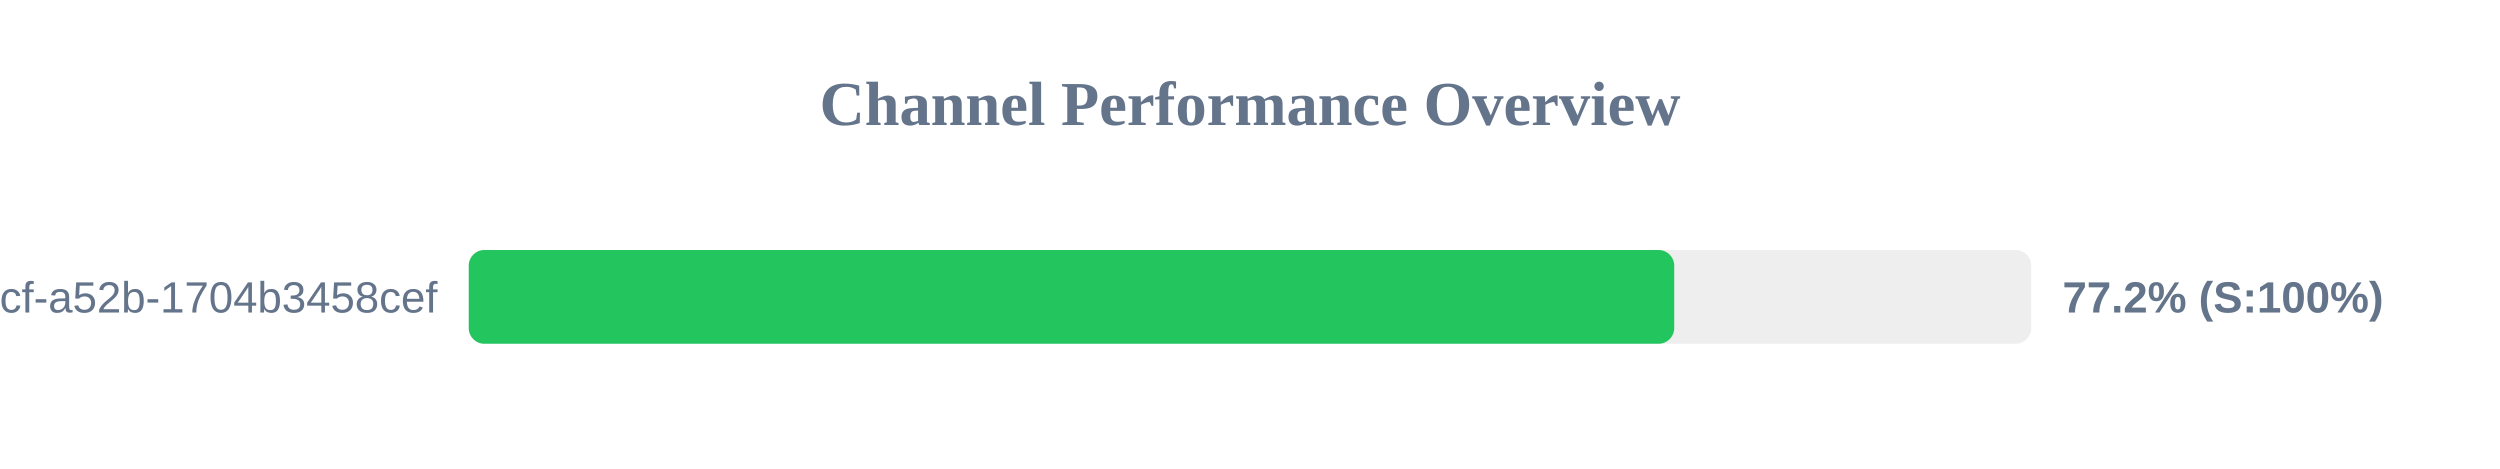
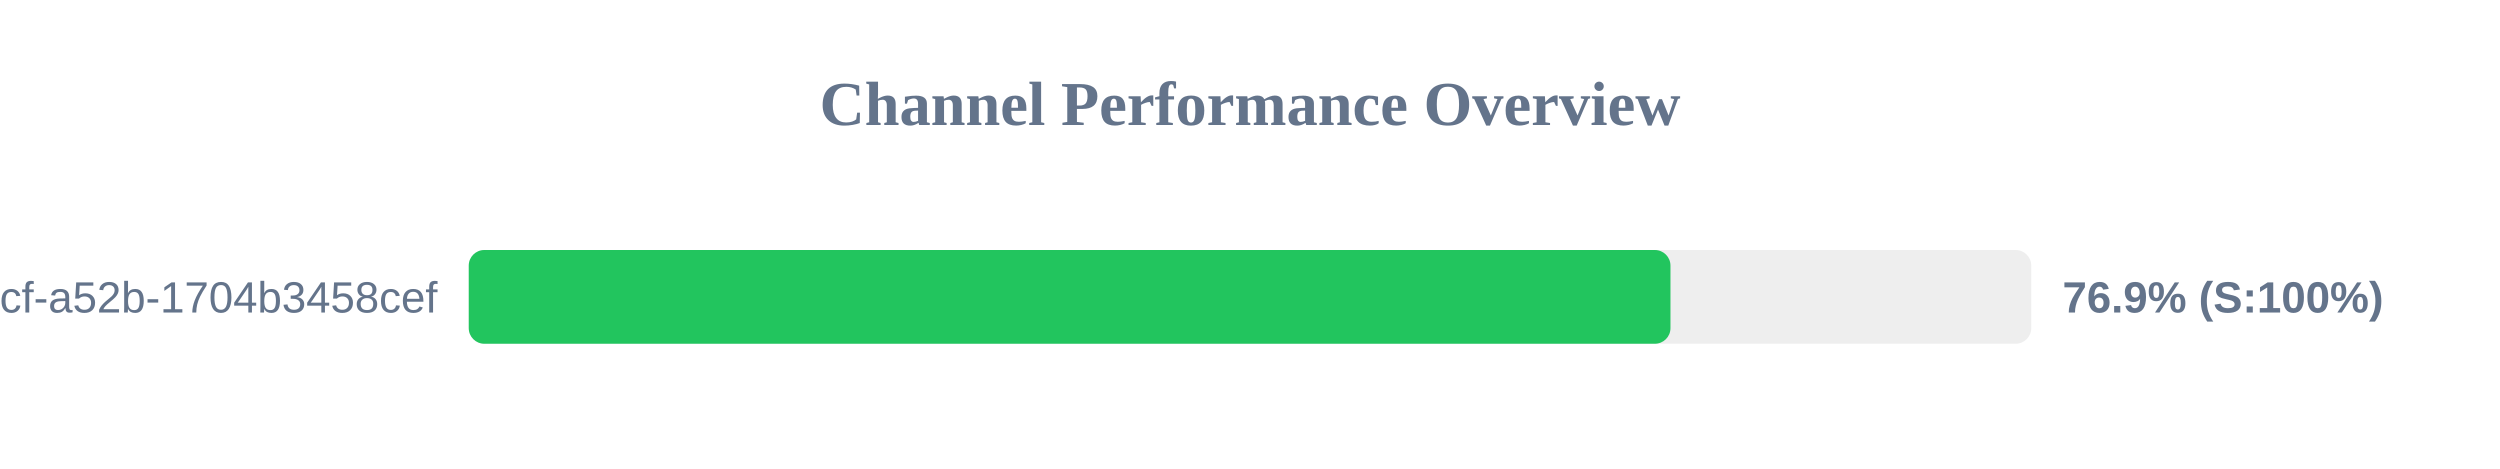
<svg xmlns="http://www.w3.org/2000/svg" width="800" height="150" version="1.1">
  <style>
        .row { font: 14px Arial; fill: #64748b; }
        .score { font: bold 14px Arial; fill: #64748b; }
    </style>
  <text x="400" y="40" text-anchor="middle" font-size="20px" font-weight="bold" fill="#64748b">Channel Performance Overview</text>
  <rect x="150" y="80" width="500" height="30" fill="#eee" rx="5" />
-   <rect x="150" y="80" width="385.75" height="30" fill="#22c55e" rx="5" />
+   <rect x="150" y="80" width="384.55" height="30" fill="#22c55e" rx="5" />
  <text x="140" y="100" text-anchor="end" class="row">?uuid=0cb527d9-6117-4bcf-a52b-1704b3458cef</text>
-   <text x="660" y="100" text-anchor="start" class="score">77.2% (S:100%)</text>
+   <text x="660" y="100" text-anchor="start" class="score">76.9% (S:100%)</text>
</svg>
